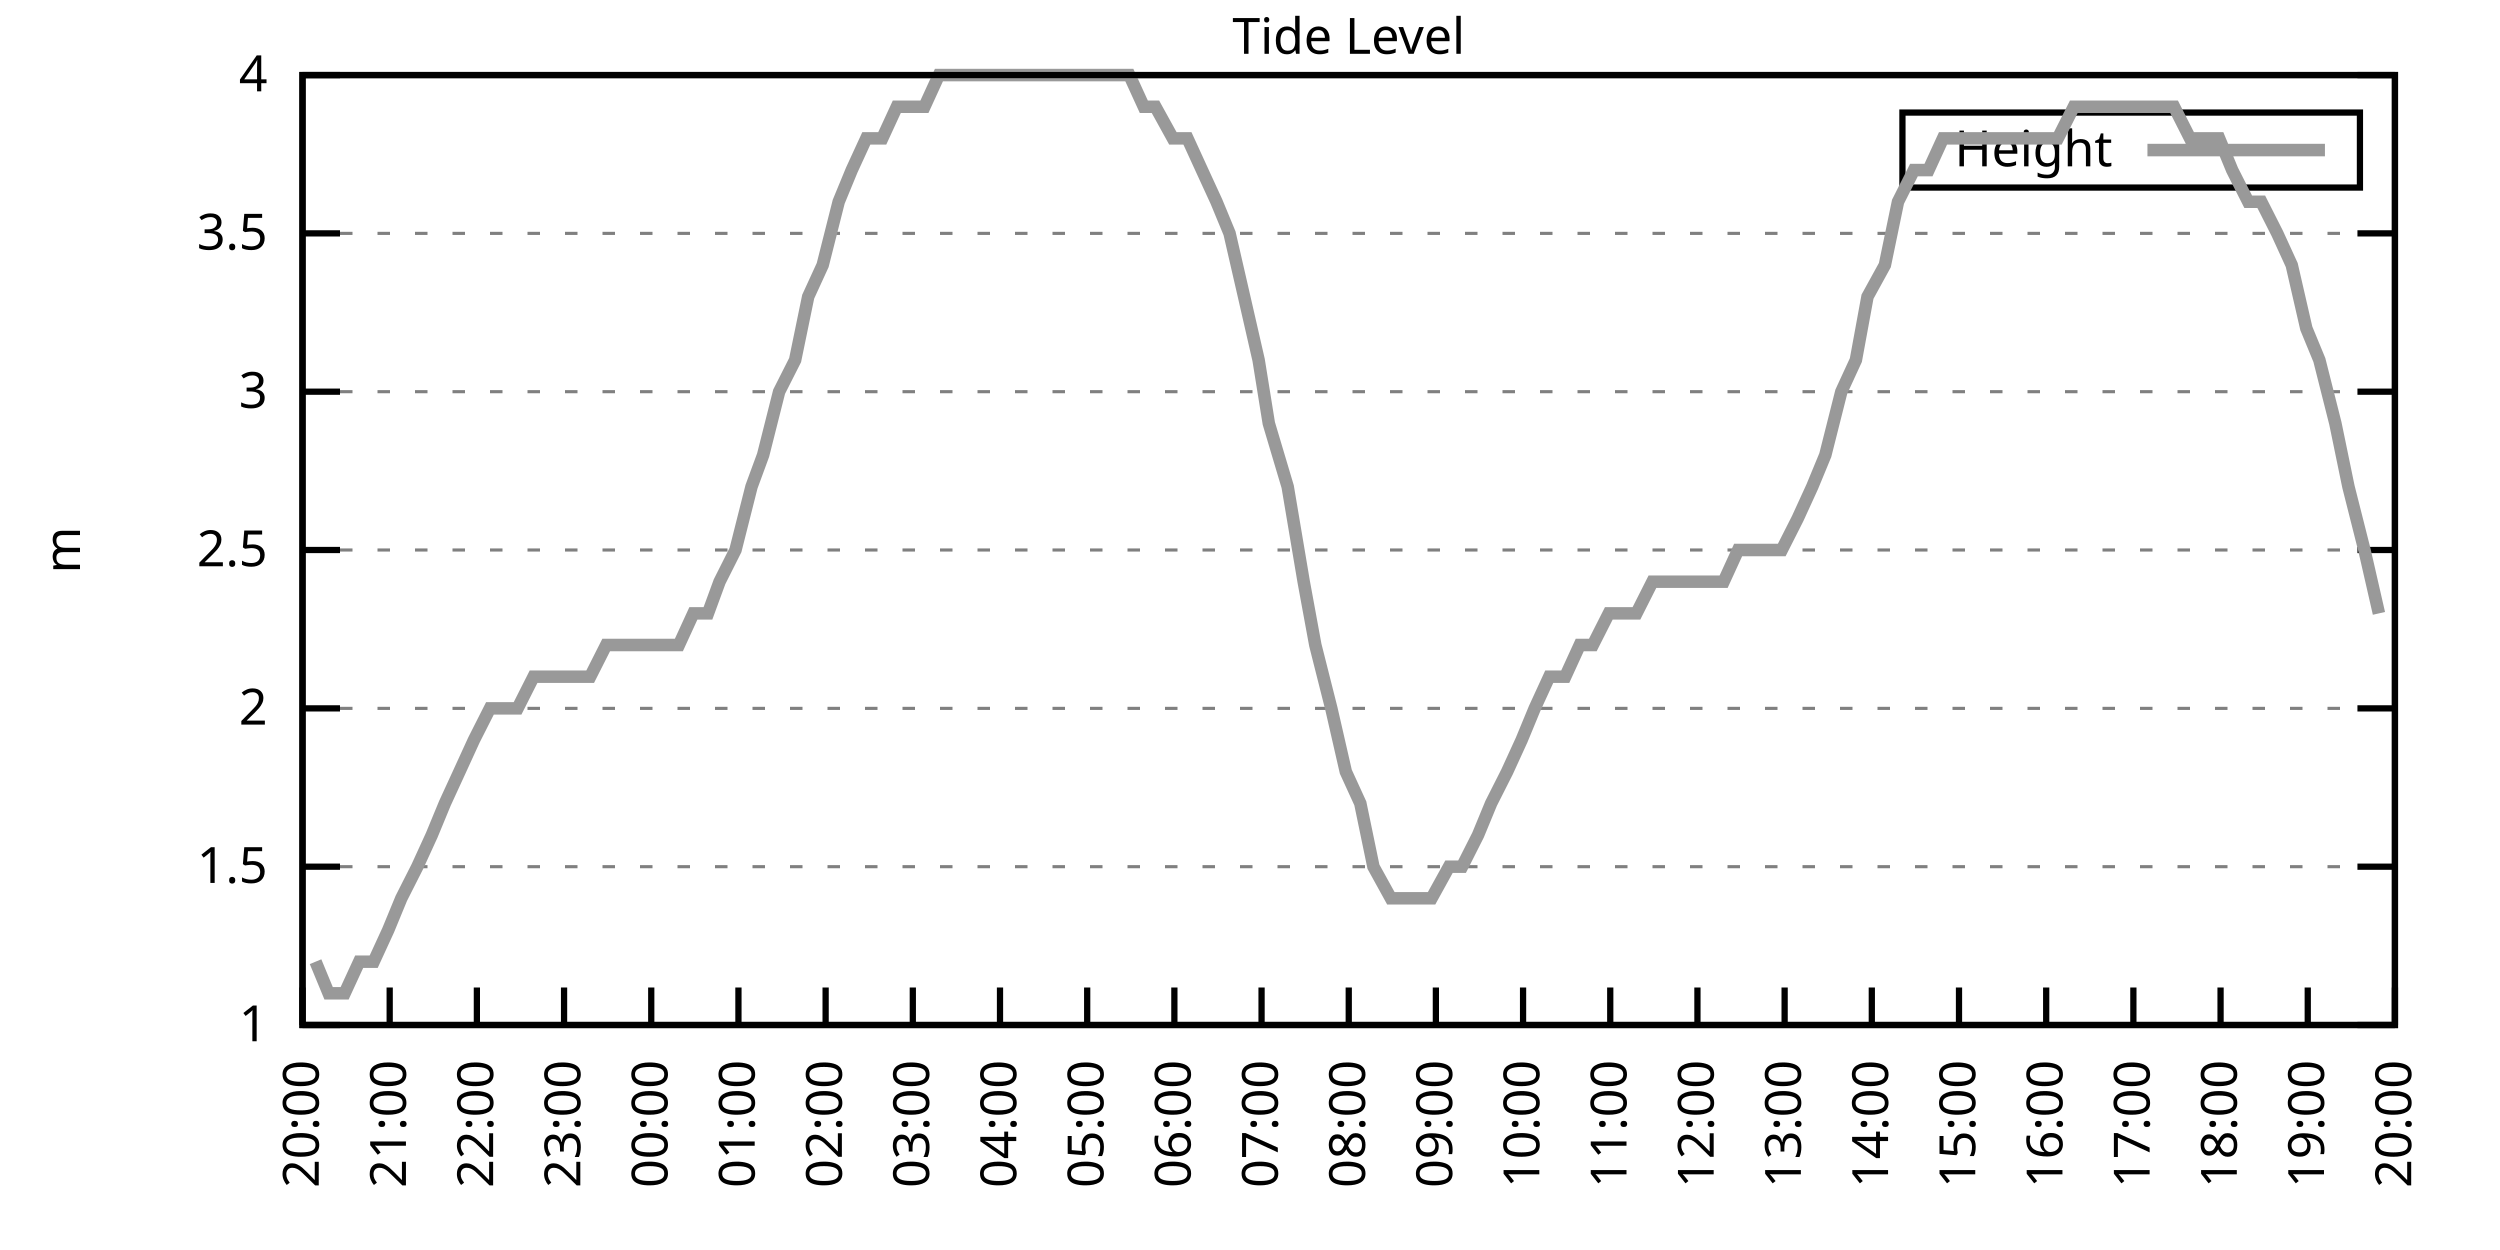
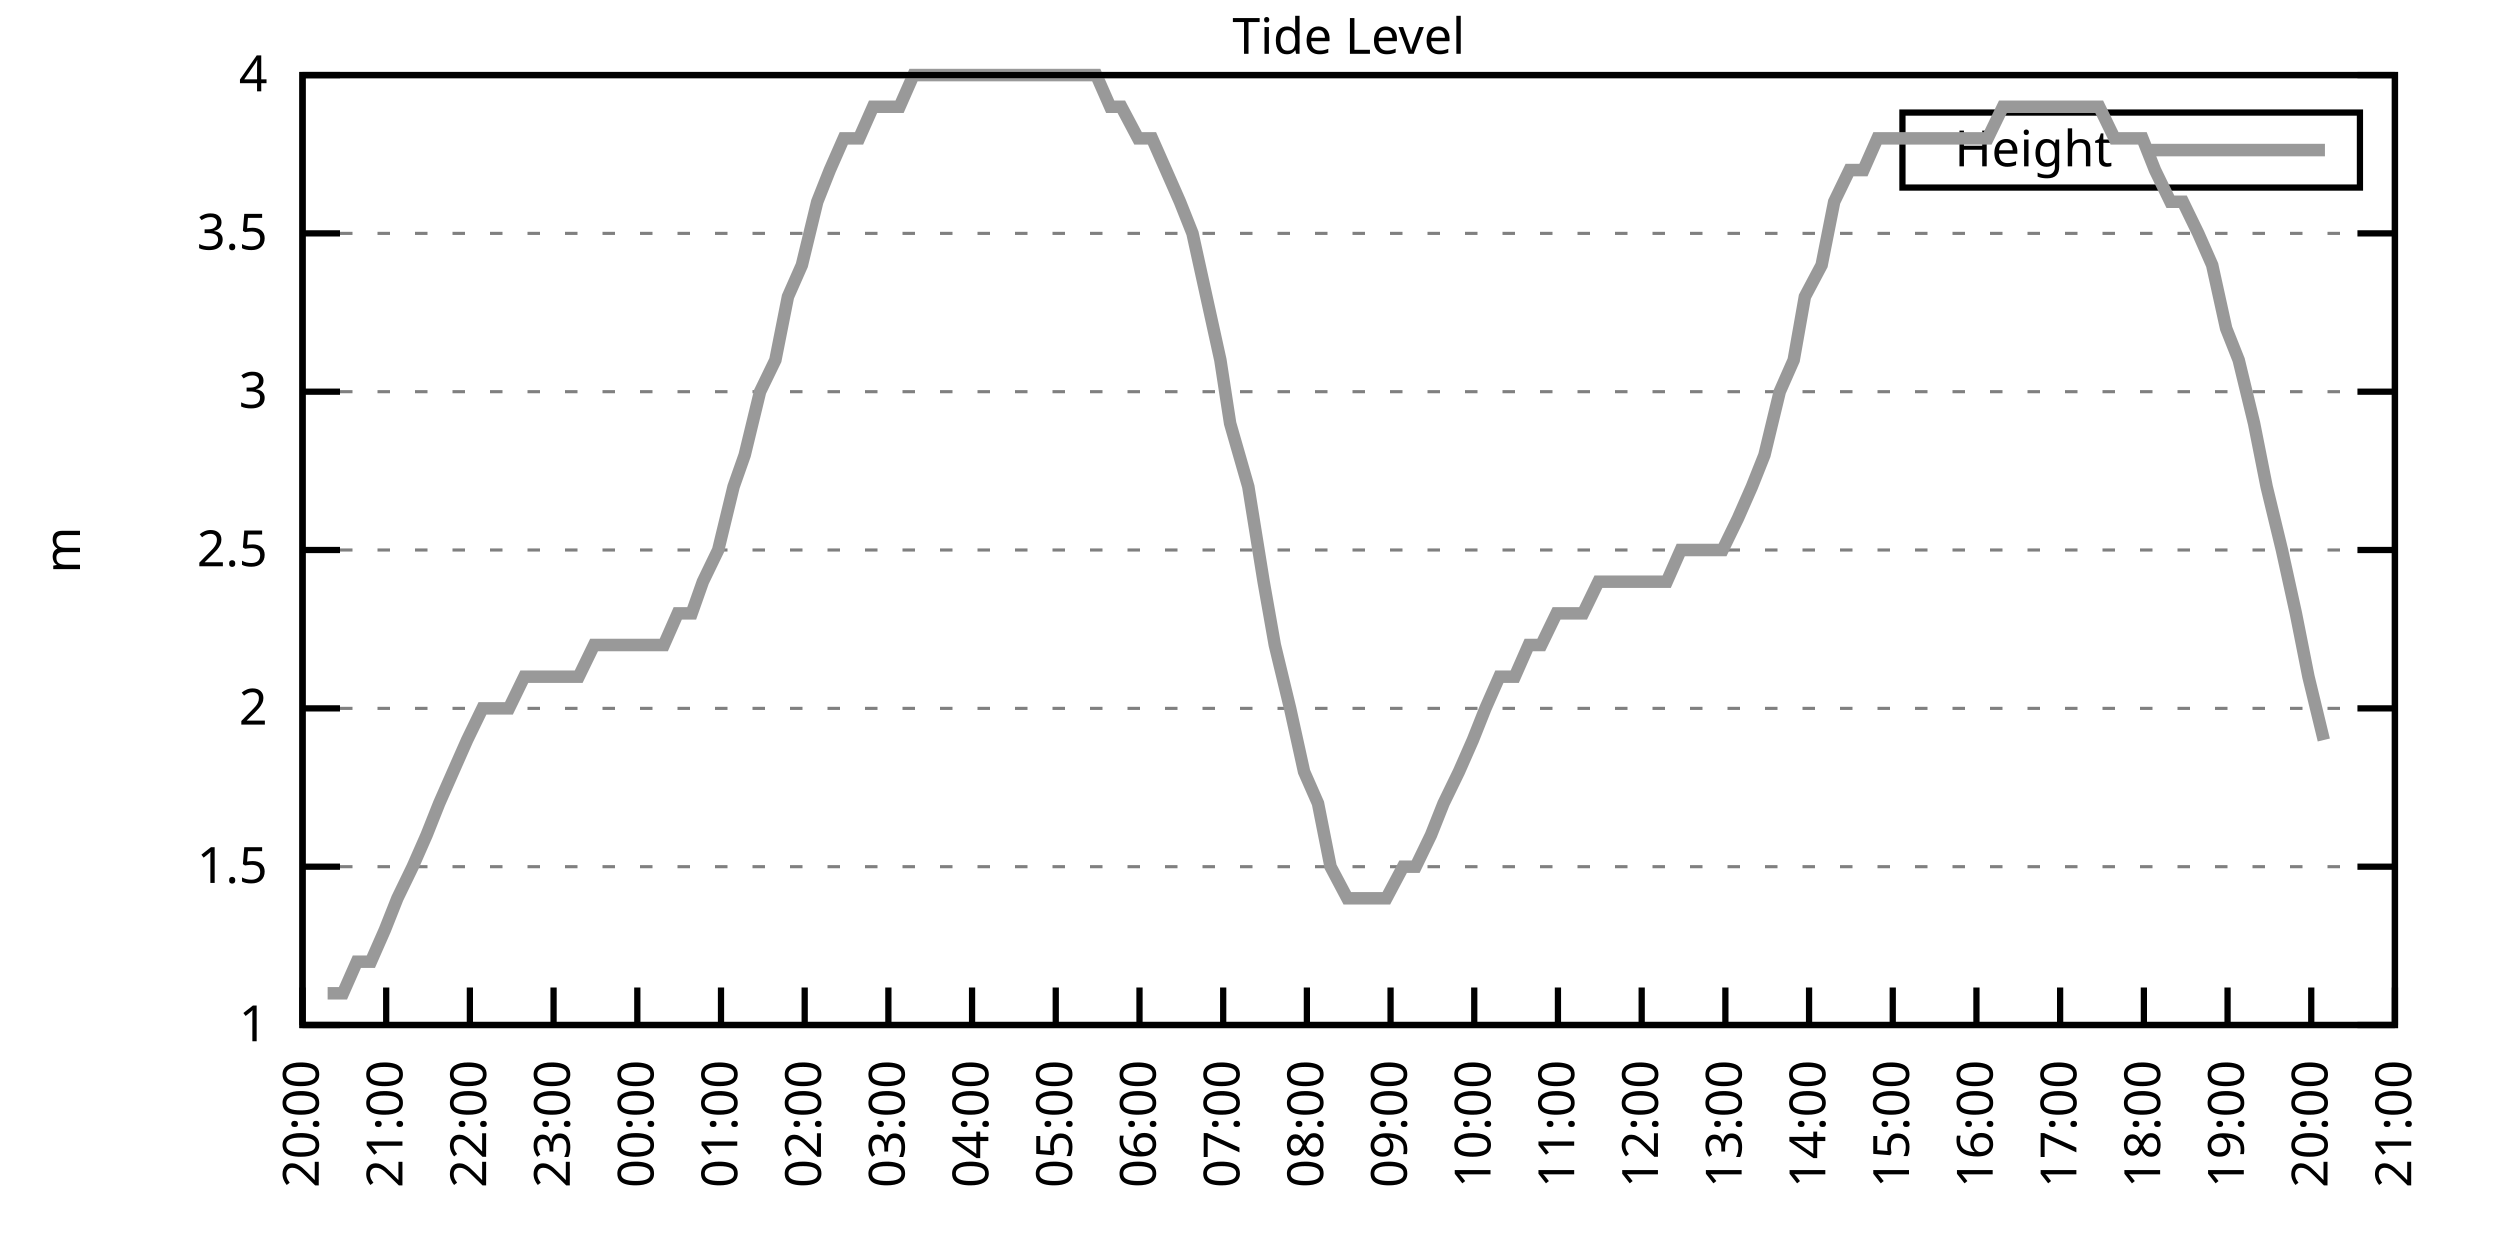
<svg xmlns="http://www.w3.org/2000/svg" xmlns:xlink="http://www.w3.org/1999/xlink" width="400" height="200" viewBox="0 0 400 200">
  <g id="gnuplot_canvas">
    <rect x="0" y="0" width="400" height="200" fill="none" />
    <defs>
      <circle id="gpDot" r="0.5" stroke-width="0.5" stroke="currentColor" />
      <path id="gpPt0" stroke-width="0.333" stroke="currentColor" d="M-1,0 h2 M0,-1 v2" />
      <path id="gpPt1" stroke-width="0.333" stroke="currentColor" d="M-1,-1 L1,1 M1,-1 L-1,1" />
      <path id="gpPt2" stroke-width="0.333" stroke="currentColor" d="M-1,0 L1,0 M0,-1 L0,1 M-1,-1 L1,1 M-1,1 L1,-1" />
      <rect id="gpPt3" stroke-width="0.333" stroke="currentColor" x="-1" y="-1" width="2" height="2" />
      <rect id="gpPt4" stroke-width="0.333" stroke="currentColor" fill="currentColor" x="-1" y="-1" width="2" height="2" />
      <circle id="gpPt5" stroke-width="0.333" stroke="currentColor" cx="0" cy="0" r="1" />
      <use xlink:href="#gpPt5" id="gpPt6" fill="currentColor" stroke="none" />
      <path id="gpPt7" stroke-width="0.333" stroke="currentColor" d="M0,-1.33 L-1.33,0.67 L1.33,0.67 z" />
      <use xlink:href="#gpPt7" id="gpPt8" fill="currentColor" stroke="none" />
      <use xlink:href="#gpPt7" id="gpPt9" stroke="currentColor" transform="rotate(180)" />
      <use xlink:href="#gpPt9" id="gpPt10" fill="currentColor" stroke="none" />
      <use xlink:href="#gpPt3" id="gpPt11" stroke="currentColor" transform="rotate(45)" />
      <use xlink:href="#gpPt11" id="gpPt12" fill="currentColor" stroke="none" />
      <path id="gpPt13" stroke-width="0.333" stroke="currentColor" d="M0,1.330 L1.265,0.411 L0.782,-1.067 L-0.782,-1.076 L-1.265,0.411 z" />
      <use xlink:href="#gpPt13" id="gpPt14" fill="currentColor" stroke="none" />
      <filter id="textbox" filterUnits="objectBoundingBox" x="0" y="0" height="1" width="1">
        <feFlood flood-color="white" flood-opacity="1" result="bgnd" />
        <feComposite in="SourceGraphic" in2="bgnd" operator="atop" />
      </filter>
      <filter id="greybox" filterUnits="objectBoundingBox" x="0" y="0" height="1" width="1">
        <feFlood flood-color="lightgrey" flood-opacity="1" result="grey" />
        <feComposite in="SourceGraphic" in2="grey" operator="atop" />
      </filter>
    </defs>
    <g fill="none" color="white" stroke="currentColor" stroke-width="1.00" stroke-linecap="butt" stroke-linejoin="miter">
</g>
    <g fill="none" color="black" stroke="currentColor" stroke-width="1.00" stroke-linecap="butt" stroke-linejoin="miter">
      <g stroke="none" shape-rendering="crispEdges">
        <polygon fill="rgb(255, 255, 255)" points="48.40,164.00 383.18,164.00 383.18,12.02 48.40,12.02 " />
      </g>
    </g>
    <g fill="none" color="black" stroke="currentColor" stroke-width="1.00" stroke-linecap="butt" stroke-linejoin="miter">
</g>
    <g fill="none" color="black" stroke="black" stroke-width="0.50" stroke-linecap="butt" stroke-linejoin="miter">
</g>
    <g fill="none" color="gray" stroke="currentColor" stroke-width="0.50" stroke-linecap="butt" stroke-linejoin="miter">
      <path stroke="gray" stroke-dasharray="2,4" class="gridline" d="M48.40,164.00 L383.19,164.00  " />
    </g>
    <g fill="none" color="gray" stroke="gray" stroke-width="1.00" stroke-linecap="butt" stroke-linejoin="miter">
</g>
    <g fill="none" color="black" stroke="currentColor" stroke-width="1.00" stroke-linecap="butt" stroke-linejoin="miter">
      <path stroke="black" d="M48.40,164.00 L54.40,164.00 M383.19,164.00 L377.19,164.00  " />
      <g transform="translate(42.80,166.60)" stroke="none" fill="black" font-family="Sans" font-size="8.00" text-anchor="end">
        <text>
          <tspan font-family="Sans"> 1</tspan>
        </text>
      </g>
    </g>
    <g fill="none" color="black" stroke="currentColor" stroke-width="1.00" stroke-linecap="butt" stroke-linejoin="miter">
</g>
    <g fill="none" color="black" stroke="black" stroke-width="0.50" stroke-linecap="butt" stroke-linejoin="miter">
</g>
    <g fill="none" color="gray" stroke="currentColor" stroke-width="0.50" stroke-linecap="butt" stroke-linejoin="miter">
      <path stroke="gray" stroke-dasharray="2,4" class="gridline" d="M48.40,138.67 L383.19,138.67  " />
    </g>
    <g fill="none" color="gray" stroke="gray" stroke-width="1.00" stroke-linecap="butt" stroke-linejoin="miter">
</g>
    <g fill="none" color="black" stroke="currentColor" stroke-width="1.00" stroke-linecap="butt" stroke-linejoin="miter">
      <path stroke="black" d="M48.40,138.67 L54.40,138.67 M383.19,138.67 L377.19,138.67  " />
      <g transform="translate(42.80,141.27)" stroke="none" fill="black" font-family="Sans" font-size="8.00" text-anchor="end">
        <text>
          <tspan font-family="Sans"> 1.5</tspan>
        </text>
      </g>
    </g>
    <g fill="none" color="black" stroke="currentColor" stroke-width="1.00" stroke-linecap="butt" stroke-linejoin="miter">
</g>
    <g fill="none" color="black" stroke="black" stroke-width="0.50" stroke-linecap="butt" stroke-linejoin="miter">
</g>
    <g fill="none" color="gray" stroke="currentColor" stroke-width="0.50" stroke-linecap="butt" stroke-linejoin="miter">
      <path stroke="gray" stroke-dasharray="2,4" class="gridline" d="M48.40,113.34 L383.19,113.34  " />
    </g>
    <g fill="none" color="gray" stroke="gray" stroke-width="1.00" stroke-linecap="butt" stroke-linejoin="miter">
</g>
    <g fill="none" color="black" stroke="currentColor" stroke-width="1.00" stroke-linecap="butt" stroke-linejoin="miter">
      <path stroke="black" d="M48.40,113.34 L54.40,113.34 M383.19,113.34 L377.19,113.34  " />
      <g transform="translate(42.80,115.94)" stroke="none" fill="black" font-family="Sans" font-size="8.00" text-anchor="end">
        <text>
          <tspan font-family="Sans"> 2</tspan>
        </text>
      </g>
    </g>
    <g fill="none" color="black" stroke="currentColor" stroke-width="1.00" stroke-linecap="butt" stroke-linejoin="miter">
</g>
    <g fill="none" color="black" stroke="black" stroke-width="0.50" stroke-linecap="butt" stroke-linejoin="miter">
</g>
    <g fill="none" color="gray" stroke="currentColor" stroke-width="0.50" stroke-linecap="butt" stroke-linejoin="miter">
      <path stroke="gray" stroke-dasharray="2,4" class="gridline" d="M48.40,88.00 L383.19,88.00  " />
    </g>
    <g fill="none" color="gray" stroke="gray" stroke-width="1.00" stroke-linecap="butt" stroke-linejoin="miter">
</g>
    <g fill="none" color="black" stroke="currentColor" stroke-width="1.00" stroke-linecap="butt" stroke-linejoin="miter">
      <path stroke="black" d="M48.40,88.00 L54.40,88.00 M383.19,88.00 L377.19,88.00  " />
      <g transform="translate(42.80,90.60)" stroke="none" fill="black" font-family="Sans" font-size="8.00" text-anchor="end">
        <text>
          <tspan font-family="Sans"> 2.5</tspan>
        </text>
      </g>
    </g>
    <g fill="none" color="black" stroke="currentColor" stroke-width="1.00" stroke-linecap="butt" stroke-linejoin="miter">
</g>
    <g fill="none" color="black" stroke="black" stroke-width="0.50" stroke-linecap="butt" stroke-linejoin="miter">
</g>
    <g fill="none" color="gray" stroke="currentColor" stroke-width="0.50" stroke-linecap="butt" stroke-linejoin="miter">
      <path stroke="gray" stroke-dasharray="2,4" class="gridline" d="M48.40,62.67 L383.19,62.67  " />
    </g>
    <g fill="none" color="gray" stroke="gray" stroke-width="1.00" stroke-linecap="butt" stroke-linejoin="miter">
</g>
    <g fill="none" color="black" stroke="currentColor" stroke-width="1.00" stroke-linecap="butt" stroke-linejoin="miter">
      <path stroke="black" d="M48.40,62.67 L54.40,62.67 M383.19,62.67 L377.19,62.67  " />
      <g transform="translate(42.80,65.27)" stroke="none" fill="black" font-family="Sans" font-size="8.00" text-anchor="end">
        <text>
          <tspan font-family="Sans"> 3</tspan>
        </text>
      </g>
    </g>
    <g fill="none" color="black" stroke="currentColor" stroke-width="1.00" stroke-linecap="butt" stroke-linejoin="miter">
</g>
    <g fill="none" color="black" stroke="black" stroke-width="0.50" stroke-linecap="butt" stroke-linejoin="miter">
</g>
    <g fill="none" color="gray" stroke="currentColor" stroke-width="0.50" stroke-linecap="butt" stroke-linejoin="miter">
      <path stroke="gray" stroke-dasharray="2,4" class="gridline" d="M48.40,37.34 L383.19,37.34  " />
    </g>
    <g fill="none" color="gray" stroke="gray" stroke-width="1.00" stroke-linecap="butt" stroke-linejoin="miter">
</g>
    <g fill="none" color="black" stroke="currentColor" stroke-width="1.00" stroke-linecap="butt" stroke-linejoin="miter">
      <path stroke="black" d="M48.40,37.34 L54.40,37.34 M383.19,37.34 L377.19,37.34  " />
      <g transform="translate(42.80,39.94)" stroke="none" fill="black" font-family="Sans" font-size="8.00" text-anchor="end">
        <text>
          <tspan font-family="Sans"> 3.5</tspan>
        </text>
      </g>
    </g>
    <g fill="none" color="black" stroke="currentColor" stroke-width="1.00" stroke-linecap="butt" stroke-linejoin="miter">
</g>
    <g fill="none" color="black" stroke="black" stroke-width="0.50" stroke-linecap="butt" stroke-linejoin="miter">
</g>
    <g fill="none" color="gray" stroke="currentColor" stroke-width="0.50" stroke-linecap="butt" stroke-linejoin="miter">
      <path stroke="gray" stroke-dasharray="2,4" class="gridline" d="M48.40,12.01 L383.19,12.01  " />
    </g>
    <g fill="none" color="gray" stroke="gray" stroke-width="1.00" stroke-linecap="butt" stroke-linejoin="miter">
</g>
    <g fill="none" color="black" stroke="currentColor" stroke-width="1.00" stroke-linecap="butt" stroke-linejoin="miter">
      <path stroke="black" d="M48.40,12.01 L54.40,12.01 M383.19,12.01 L377.19,12.01  " />
      <g transform="translate(42.80,14.61)" stroke="none" fill="black" font-family="Sans" font-size="8.00" text-anchor="end">
        <text>
          <tspan font-family="Sans"> 4</tspan>
        </text>
      </g>
    </g>
    <g fill="none" color="black" stroke="currentColor" stroke-width="1.00" stroke-linecap="butt" stroke-linejoin="miter">
      <path stroke="black" d="M48.40,164.00 L48.40,158.00  " />
      <g transform="translate(51.00,169.60) rotate(270.00)" stroke="none" fill="black" font-family="Sans" font-size="8.00" text-anchor="end">
        <text>
          <tspan font-family="Sans">20:00</tspan>
        </text>
      </g>
    </g>
    <g fill="none" color="black" stroke="currentColor" stroke-width="1.00" stroke-linecap="butt" stroke-linejoin="miter">
-       <path stroke="black" d="M62.35,164.00 L62.35,158.00  " />
-       <g transform="translate(64.95,169.60) rotate(270.00)" stroke="none" fill="black" font-family="Sans" font-size="8.00" text-anchor="end">
+       <path stroke="black" d="M61.79,164.00 L61.79,158.00  " />
+       <g transform="translate(64.39,169.60) rotate(270.00)" stroke="none" fill="black" font-family="Sans" font-size="8.00" text-anchor="end">
        <text>
          <tspan font-family="Sans">21:00</tspan>
        </text>
      </g>
    </g>
    <g fill="none" color="black" stroke="currentColor" stroke-width="1.00" stroke-linecap="butt" stroke-linejoin="miter">
-       <path stroke="black" d="M76.30,164.00 L76.30,158.00  " />
-       <g transform="translate(78.90,169.60) rotate(270.00)" stroke="none" fill="black" font-family="Sans" font-size="8.00" text-anchor="end">
+       <path stroke="black" d="M75.18,164.00 L75.18,158.00  " />
+       <g transform="translate(77.78,169.60) rotate(270.00)" stroke="none" fill="black" font-family="Sans" font-size="8.00" text-anchor="end">
        <text>
          <tspan font-family="Sans">22:00</tspan>
        </text>
      </g>
    </g>
    <g fill="none" color="black" stroke="currentColor" stroke-width="1.00" stroke-linecap="butt" stroke-linejoin="miter">
-       <path stroke="black" d="M90.25,164.00 L90.25,158.00  " />
-       <g transform="translate(92.85,169.60) rotate(270.00)" stroke="none" fill="black" font-family="Sans" font-size="8.00" text-anchor="end">
+       <path stroke="black" d="M88.57,164.00 L88.57,158.00  " />
+       <g transform="translate(91.17,169.60) rotate(270.00)" stroke="none" fill="black" font-family="Sans" font-size="8.00" text-anchor="end">
        <text>
          <tspan font-family="Sans">23:00</tspan>
        </text>
      </g>
    </g>
    <g fill="none" color="black" stroke="currentColor" stroke-width="1.00" stroke-linecap="butt" stroke-linejoin="miter">
-       <path stroke="black" d="M104.20,164.00 L104.20,158.00  " />
-       <g transform="translate(106.80,169.60) rotate(270.00)" stroke="none" fill="black" font-family="Sans" font-size="8.00" text-anchor="end">
+       <path stroke="black" d="M101.97,164.00 L101.97,158.00  " />
+       <g transform="translate(104.57,169.60) rotate(270.00)" stroke="none" fill="black" font-family="Sans" font-size="8.00" text-anchor="end">
        <text>
          <tspan font-family="Sans">00:00</tspan>
        </text>
      </g>
    </g>
    <g fill="none" color="black" stroke="currentColor" stroke-width="1.00" stroke-linecap="butt" stroke-linejoin="miter">
-       <path stroke="black" d="M118.15,164.00 L118.15,158.00  " />
-       <g transform="translate(120.75,169.60) rotate(270.00)" stroke="none" fill="black" font-family="Sans" font-size="8.00" text-anchor="end">
+       <path stroke="black" d="M115.36,164.00 L115.36,158.00  " />
+       <g transform="translate(117.96,169.60) rotate(270.00)" stroke="none" fill="black" font-family="Sans" font-size="8.00" text-anchor="end">
        <text>
          <tspan font-family="Sans">01:00</tspan>
        </text>
      </g>
    </g>
    <g fill="none" color="black" stroke="currentColor" stroke-width="1.00" stroke-linecap="butt" stroke-linejoin="miter">
-       <path stroke="black" d="M132.10,164.00 L132.10,158.00  " />
-       <g transform="translate(134.70,169.60) rotate(270.00)" stroke="none" fill="black" font-family="Sans" font-size="8.00" text-anchor="end">
+       <path stroke="black" d="M128.75,164.00 L128.75,158.00  " />
+       <g transform="translate(131.35,169.60) rotate(270.00)" stroke="none" fill="black" font-family="Sans" font-size="8.00" text-anchor="end">
        <text>
          <tspan font-family="Sans">02:00</tspan>
        </text>
      </g>
    </g>
    <g fill="none" color="black" stroke="currentColor" stroke-width="1.00" stroke-linecap="butt" stroke-linejoin="miter">
-       <path stroke="black" d="M146.05,164.00 L146.05,158.00  " />
-       <g transform="translate(148.65,169.60) rotate(270.00)" stroke="none" fill="black" font-family="Sans" font-size="8.00" text-anchor="end">
+       <path stroke="black" d="M142.14,164.00 L142.14,158.00  " />
+       <g transform="translate(144.74,169.60) rotate(270.00)" stroke="none" fill="black" font-family="Sans" font-size="8.00" text-anchor="end">
        <text>
          <tspan font-family="Sans">03:00</tspan>
        </text>
      </g>
    </g>
    <g fill="none" color="black" stroke="currentColor" stroke-width="1.00" stroke-linecap="butt" stroke-linejoin="miter">
-       <path stroke="black" d="M160.00,164.00 L160.00,158.00  " />
-       <g transform="translate(162.60,169.60) rotate(270.00)" stroke="none" fill="black" font-family="Sans" font-size="8.00" text-anchor="end">
+       <path stroke="black" d="M155.53,164.00 L155.53,158.00  " />
+       <g transform="translate(158.13,169.60) rotate(270.00)" stroke="none" fill="black" font-family="Sans" font-size="8.00" text-anchor="end">
        <text>
          <tspan font-family="Sans">04:00</tspan>
        </text>
      </g>
    </g>
    <g fill="none" color="black" stroke="currentColor" stroke-width="1.00" stroke-linecap="butt" stroke-linejoin="miter">
-       <path stroke="black" d="M173.95,164.00 L173.95,158.00  " />
-       <g transform="translate(176.55,169.60) rotate(270.00)" stroke="none" fill="black" font-family="Sans" font-size="8.00" text-anchor="end">
+       <path stroke="black" d="M168.92,164.00 L168.92,158.00  " />
+       <g transform="translate(171.52,169.60) rotate(270.00)" stroke="none" fill="black" font-family="Sans" font-size="8.00" text-anchor="end">
        <text>
          <tspan font-family="Sans">05:00</tspan>
        </text>
      </g>
    </g>
    <g fill="none" color="black" stroke="currentColor" stroke-width="1.00" stroke-linecap="butt" stroke-linejoin="miter">
-       <path stroke="black" d="M187.90,164.00 L187.90,158.00  " />
-       <g transform="translate(190.50,169.60) rotate(270.00)" stroke="none" fill="black" font-family="Sans" font-size="8.00" text-anchor="end">
+       <path stroke="black" d="M182.32,164.00 L182.32,158.00  " />
+       <g transform="translate(184.92,169.60) rotate(270.00)" stroke="none" fill="black" font-family="Sans" font-size="8.00" text-anchor="end">
        <text>
          <tspan font-family="Sans">06:00</tspan>
        </text>
      </g>
    </g>
    <g fill="none" color="black" stroke="currentColor" stroke-width="1.00" stroke-linecap="butt" stroke-linejoin="miter">
-       <path stroke="black" d="M201.85,164.00 L201.85,158.00  " />
-       <g transform="translate(204.45,169.60) rotate(270.00)" stroke="none" fill="black" font-family="Sans" font-size="8.00" text-anchor="end">
+       <path stroke="black" d="M195.71,164.00 L195.71,158.00  " />
+       <g transform="translate(198.31,169.60) rotate(270.00)" stroke="none" fill="black" font-family="Sans" font-size="8.00" text-anchor="end">
        <text>
          <tspan font-family="Sans">07:00</tspan>
        </text>
      </g>
    </g>
    <g fill="none" color="black" stroke="currentColor" stroke-width="1.00" stroke-linecap="butt" stroke-linejoin="miter">
-       <path stroke="black" d="M215.80,164.00 L215.80,158.00  " />
-       <g transform="translate(218.40,169.60) rotate(270.00)" stroke="none" fill="black" font-family="Sans" font-size="8.00" text-anchor="end">
+       <path stroke="black" d="M209.10,164.00 L209.10,158.00  " />
+       <g transform="translate(211.70,169.60) rotate(270.00)" stroke="none" fill="black" font-family="Sans" font-size="8.00" text-anchor="end">
        <text>
          <tspan font-family="Sans">08:00</tspan>
        </text>
      </g>
    </g>
    <g fill="none" color="black" stroke="currentColor" stroke-width="1.00" stroke-linecap="butt" stroke-linejoin="miter">
-       <path stroke="black" d="M229.74,164.00 L229.74,158.00  " />
-       <g transform="translate(232.34,169.60) rotate(270.00)" stroke="none" fill="black" font-family="Sans" font-size="8.00" text-anchor="end">
+       <path stroke="black" d="M222.49,164.00 L222.49,158.00  " />
+       <g transform="translate(225.09,169.60) rotate(270.00)" stroke="none" fill="black" font-family="Sans" font-size="8.00" text-anchor="end">
        <text>
          <tspan font-family="Sans">09:00</tspan>
        </text>
      </g>
    </g>
    <g fill="none" color="black" stroke="currentColor" stroke-width="1.00" stroke-linecap="butt" stroke-linejoin="miter">
-       <path stroke="black" d="M243.69,164.00 L243.69,158.00  " />
-       <g transform="translate(246.29,169.60) rotate(270.00)" stroke="none" fill="black" font-family="Sans" font-size="8.00" text-anchor="end">
+       <path stroke="black" d="M235.88,164.00 L235.88,158.00  " />
+       <g transform="translate(238.48,169.60) rotate(270.00)" stroke="none" fill="black" font-family="Sans" font-size="8.00" text-anchor="end">
        <text>
          <tspan font-family="Sans">10:00</tspan>
        </text>
      </g>
    </g>
    <g fill="none" color="black" stroke="currentColor" stroke-width="1.00" stroke-linecap="butt" stroke-linejoin="miter">
-       <path stroke="black" d="M257.64,164.00 L257.64,158.00  " />
-       <g transform="translate(260.24,169.60) rotate(270.00)" stroke="none" fill="black" font-family="Sans" font-size="8.00" text-anchor="end">
+       <path stroke="black" d="M249.27,164.00 L249.27,158.00  " />
+       <g transform="translate(251.87,169.60) rotate(270.00)" stroke="none" fill="black" font-family="Sans" font-size="8.00" text-anchor="end">
        <text>
          <tspan font-family="Sans">11:00</tspan>
        </text>
      </g>
    </g>
    <g fill="none" color="black" stroke="currentColor" stroke-width="1.00" stroke-linecap="butt" stroke-linejoin="miter">
-       <path stroke="black" d="M271.59,164.00 L271.59,158.00  " />
-       <g transform="translate(274.19,169.60) rotate(270.00)" stroke="none" fill="black" font-family="Sans" font-size="8.00" text-anchor="end">
+       <path stroke="black" d="M262.67,164.00 L262.67,158.00  " />
+       <g transform="translate(265.27,169.60) rotate(270.00)" stroke="none" fill="black" font-family="Sans" font-size="8.00" text-anchor="end">
        <text>
          <tspan font-family="Sans">12:00</tspan>
        </text>
      </g>
    </g>
    <g fill="none" color="black" stroke="currentColor" stroke-width="1.00" stroke-linecap="butt" stroke-linejoin="miter">
-       <path stroke="black" d="M285.54,164.00 L285.54,158.00  " />
-       <g transform="translate(288.14,169.60) rotate(270.00)" stroke="none" fill="black" font-family="Sans" font-size="8.00" text-anchor="end">
+       <path stroke="black" d="M276.06,164.00 L276.06,158.00  " />
+       <g transform="translate(278.66,169.60) rotate(270.00)" stroke="none" fill="black" font-family="Sans" font-size="8.00" text-anchor="end">
        <text>
          <tspan font-family="Sans">13:00</tspan>
        </text>
      </g>
    </g>
    <g fill="none" color="black" stroke="currentColor" stroke-width="1.00" stroke-linecap="butt" stroke-linejoin="miter">
-       <path stroke="black" d="M299.49,164.00 L299.49,158.00  " />
-       <g transform="translate(302.09,169.60) rotate(270.00)" stroke="none" fill="black" font-family="Sans" font-size="8.00" text-anchor="end">
+       <path stroke="black" d="M289.45,164.00 L289.45,158.00  " />
+       <g transform="translate(292.05,169.60) rotate(270.00)" stroke="none" fill="black" font-family="Sans" font-size="8.00" text-anchor="end">
        <text>
          <tspan font-family="Sans">14:00</tspan>
        </text>
      </g>
    </g>
    <g fill="none" color="black" stroke="currentColor" stroke-width="1.00" stroke-linecap="butt" stroke-linejoin="miter">
-       <path stroke="black" d="M313.44,164.00 L313.44,158.00  " />
-       <g transform="translate(316.04,169.60) rotate(270.00)" stroke="none" fill="black" font-family="Sans" font-size="8.00" text-anchor="end">
+       <path stroke="black" d="M302.84,164.00 L302.84,158.00  " />
+       <g transform="translate(305.44,169.60) rotate(270.00)" stroke="none" fill="black" font-family="Sans" font-size="8.00" text-anchor="end">
        <text>
          <tspan font-family="Sans">15:00</tspan>
        </text>
      </g>
    </g>
    <g fill="none" color="black" stroke="currentColor" stroke-width="1.00" stroke-linecap="butt" stroke-linejoin="miter">
-       <path stroke="black" d="M327.39,164.00 L327.39,158.00  " />
-       <g transform="translate(329.99,169.60) rotate(270.00)" stroke="none" fill="black" font-family="Sans" font-size="8.00" text-anchor="end">
+       <path stroke="black" d="M316.23,164.00 L316.23,158.00  " />
+       <g transform="translate(318.83,169.60) rotate(270.00)" stroke="none" fill="black" font-family="Sans" font-size="8.00" text-anchor="end">
        <text>
          <tspan font-family="Sans">16:00</tspan>
        </text>
      </g>
    </g>
    <g fill="none" color="black" stroke="currentColor" stroke-width="1.00" stroke-linecap="butt" stroke-linejoin="miter">
-       <path stroke="black" d="M341.34,164.00 L341.34,158.00  " />
-       <g transform="translate(343.94,169.60) rotate(270.00)" stroke="none" fill="black" font-family="Sans" font-size="8.00" text-anchor="end">
+       <path stroke="black" d="M329.62,164.00 L329.62,158.00  " />
+       <g transform="translate(332.22,169.60) rotate(270.00)" stroke="none" fill="black" font-family="Sans" font-size="8.00" text-anchor="end">
        <text>
          <tspan font-family="Sans">17:00</tspan>
        </text>
      </g>
    </g>
    <g fill="none" color="black" stroke="currentColor" stroke-width="1.00" stroke-linecap="butt" stroke-linejoin="miter">
-       <path stroke="black" d="M355.29,164.00 L355.29,158.00  " />
-       <g transform="translate(357.89,169.60) rotate(270.00)" stroke="none" fill="black" font-family="Sans" font-size="8.00" text-anchor="end">
+       <path stroke="black" d="M343.02,164.00 L343.02,158.00  " />
+       <g transform="translate(345.62,169.60) rotate(270.00)" stroke="none" fill="black" font-family="Sans" font-size="8.00" text-anchor="end">
        <text>
          <tspan font-family="Sans">18:00</tspan>
        </text>
      </g>
    </g>
    <g fill="none" color="black" stroke="currentColor" stroke-width="1.00" stroke-linecap="butt" stroke-linejoin="miter">
-       <path stroke="black" d="M369.24,164.00 L369.24,158.00  " />
-       <g transform="translate(371.84,169.60) rotate(270.00)" stroke="none" fill="black" font-family="Sans" font-size="8.00" text-anchor="end">
+       <path stroke="black" d="M356.41,164.00 L356.41,158.00  " />
+       <g transform="translate(359.01,169.60) rotate(270.00)" stroke="none" fill="black" font-family="Sans" font-size="8.00" text-anchor="end">
        <text>
          <tspan font-family="Sans">19:00</tspan>
+         </text>
+       </g>
+     </g>
+     <g fill="none" color="black" stroke="currentColor" stroke-width="1.00" stroke-linecap="butt" stroke-linejoin="miter">
+       <path stroke="black" d="M369.80,164.00 L369.80,158.00  " />
+       <g transform="translate(372.40,169.60) rotate(270.00)" stroke="none" fill="black" font-family="Sans" font-size="8.00" text-anchor="end">
+         <text>
+           <tspan font-family="Sans">20:00</tspan>
        </text>
      </g>
    </g>
    <g fill="none" color="black" stroke="currentColor" stroke-width="1.00" stroke-linecap="butt" stroke-linejoin="miter">
      <path stroke="black" d="M383.19,164.00 L383.19,158.00  " />
      <g transform="translate(385.79,169.60) rotate(270.00)" stroke="none" fill="black" font-family="Sans" font-size="8.00" text-anchor="end">
        <text>
-           <tspan font-family="Sans">20:00</tspan>
+           <tspan font-family="Sans">21:00</tspan>
        </text>
      </g>
    </g>
    <g fill="none" color="black" stroke="currentColor" stroke-width="1.00" stroke-linecap="butt" stroke-linejoin="miter">
</g>
    <g fill="none" color="black" stroke="currentColor" stroke-width="1.00" stroke-linecap="butt" stroke-linejoin="miter">
      <path stroke="black" d="M48.40,12.01 L48.40,164.00 L383.19,164.00 L383.19,12.01 L48.40,12.01 Z  " />
    </g>
    <g fill="none" color="black" stroke="currentColor" stroke-width="1.00" stroke-linecap="butt" stroke-linejoin="miter">
</g>
    <g fill="none" color="black" stroke="currentColor" stroke-width="1.00" stroke-linecap="butt" stroke-linejoin="miter">
      <path stroke="black" d="M304.39,30.01 L304.39,18.01 L377.59,18.01 L377.59,30.01 L304.39,30.01 Z  " />
    </g>
    <g id="Tide_level_plot_1">
      <g fill="none" color="white" stroke="black" stroke-width="2.00" stroke-linecap="butt" stroke-linejoin="miter">
</g>
      <g fill="none" color="black" stroke="currentColor" stroke-width="2.00" stroke-linecap="butt" stroke-linejoin="miter">
        <g transform="translate(337.99,26.61)" stroke="none" fill="black" font-family="Sans" font-size="8.00" text-anchor="end">
          <text>
            <tspan font-family="Sans">Height</tspan>
          </text>
        </g>
      </g>
      <g fill="none" color="black" stroke="currentColor" stroke-width="2.00" stroke-linecap="butt" stroke-linejoin="miter">
-         <path stroke="rgb(153, 153, 153)" d="M343.59,24.01 L371.99,24.01 M50.49,153.87 L52.58,158.93 L55.14,158.93 L57.47,153.87 L59.79,153.87 L62.12,148.80   L64.21,143.73 L66.77,138.67 L69.09,133.60 L71.18,128.54 L73.51,123.47 L75.83,118.40 L78.39,113.34 L80.48,113.34   L82.81,113.34 L85.37,108.27 L87.46,108.27 L90.02,108.27 L92.34,108.27 L94.43,108.27 L96.99,103.20 L99.32,103.20   L101.41,103.20 L103.73,103.20 L106.29,103.20 L108.62,103.20 L110.94,98.14 L113.27,98.14 L115.13,93.07 L117.68,88.00   L120.24,77.87 L122.10,72.81 L124.66,62.67 L127.22,57.61 L129.31,47.47 L131.63,42.41 L134.19,32.28 L136.28,27.21   L138.61,22.14 L141.16,22.14 L143.49,17.08 L145.81,17.08 L147.91,17.08 L150.23,12.01 L152.79,12.01 L154.88,12.01   L157.21,12.01 L159.30,12.01 L161.39,12.01 L164.18,12.01 L166.51,12.01 L168.83,12.01 L171.16,12.01 L173.48,12.01   L175.57,12.01 L178.36,12.01 L180.69,12.01 L183.01,17.08 L184.87,17.08 L187.66,22.14 L189.99,22.14 L192.31,27.21   L194.64,32.28 L196.73,37.34 L199.06,47.47 L201.38,57.61 L203.01,67.74 L206.03,77.87 L208.59,93.07 L210.45,103.20   L213.01,113.34 L215.33,123.47 L217.65,128.54 L219.75,138.67 L222.54,143.73 L224.40,143.73 L227.19,143.73 L229.05,143.73   L231.84,138.67 L233.93,138.67 L236.49,133.60 L238.58,128.54 L241.14,123.47 L243.46,118.40 L245.55,113.34 L247.88,108.27   L250.44,108.27 L252.76,103.20 L254.85,103.20 L257.41,98.14 L259.50,98.14 L261.83,98.14 L264.39,93.07 L266.71,93.07   L269.04,93.07 L271.13,93.07 L273.45,93.07 L275.78,93.07 L278.10,88.00 L280.66,88.00 L282.75,88.00 L285.08,88.00   L287.64,82.94 L289.96,77.87 L292.05,72.81 L294.61,62.67 L296.94,57.61 L298.80,47.47 L301.58,42.41 L303.68,32.28   L306.23,27.21 L308.56,27.21 L310.88,22.14 L312.98,22.14 L315.07,22.14 L317.86,22.14 L319.95,22.14 L322.28,22.14   L324.83,22.14 L327.16,22.14 L329.25,22.14 L331.81,17.08 L334.13,17.08 L336.46,17.08 L338.55,17.08 L341.11,17.08   L343.20,17.08 L345.76,17.08 L347.85,17.08 L350.41,22.14 L352.50,22.14 L355.06,22.14 L357.15,27.21 L359.71,32.28   L361.80,32.28 L364.36,37.34 L366.68,42.41 L369.01,52.54 L371.10,57.61 L373.66,67.74 L375.75,77.87 L378.31,88.00   L380.63,98.14  " />
+         <path stroke="rgb(153, 153, 153)" d="M343.59,24.01 L371.99,24.01 M52.42,158.93 L54.87,158.93 L57.10,153.87 L59.34,153.87 L61.57,148.80 L63.58,143.73   L66.03,138.67 L68.26,133.60 L70.27,128.54 L72.50,123.47 L74.74,118.40 L77.19,113.34 L79.20,113.34 L81.43,113.34   L83.89,108.27 L85.90,108.27 L88.35,108.27 L90.58,108.27 L92.59,108.27 L95.05,103.20 L97.28,103.20 L99.29,103.20   L101.52,103.20 L103.98,103.20 L106.21,103.20 L108.44,98.14 L110.67,98.14 L112.46,93.07 L114.91,88.00 L117.37,77.87   L119.15,72.81 L121.61,62.67 L124.06,57.61 L126.07,47.47 L128.30,42.41 L130.76,32.28 L132.77,27.21 L135.00,22.14   L137.45,22.14 L139.69,17.08 L141.92,17.08 L143.93,17.08 L146.16,12.01 L148.61,12.01 L150.62,12.01 L152.85,12.01   L154.86,12.01 L156.87,12.01 L159.55,12.01 L161.78,12.01 L164.01,12.01 L166.25,12.01 L168.48,12.01 L170.49,12.01   L173.17,12.01 L175.40,12.01 L177.63,17.08 L179.41,17.08 L182.09,22.14 L184.32,22.14 L186.56,27.21 L188.79,32.28   L190.80,37.34 L193.03,47.47 L195.26,57.61 L196.82,67.74 L199.73,77.87 L202.18,93.07 L203.97,103.20 L206.42,113.34   L208.65,123.47 L210.88,128.54 L212.89,138.67 L215.57,143.73 L217.36,143.73 L220.04,143.73 L221.82,143.73 L224.50,138.67   L226.51,138.67 L228.96,133.60 L230.97,128.54 L233.43,123.47 L235.66,118.40 L237.67,113.34 L239.90,108.27 L242.36,108.27   L244.59,103.20 L246.60,103.20 L249.05,98.14 L251.06,98.14 L253.29,98.14 L255.75,93.07 L257.98,93.07 L260.21,93.07   L262.22,93.07 L264.45,93.07 L266.68,93.07 L268.92,88.00 L271.37,88.00 L273.38,88.00 L275.61,88.00 L278.07,82.94   L280.30,77.87 L282.31,72.81 L284.76,62.67 L286.99,57.61 L288.78,47.47 L291.46,42.41 L293.47,32.28 L295.92,27.21   L298.15,27.21 L300.39,22.14 L302.39,22.14 L304.40,22.14 L307.08,22.14 L309.09,22.14 L311.32,22.14 L313.78,22.14   L316.01,22.14 L318.02,22.14 L320.47,17.08 L322.70,17.08 L324.94,17.08 L326.95,17.08 L329.40,17.08 L331.41,17.08   L333.86,17.08 L335.87,17.08 L338.33,22.14 L340.34,22.14 L342.79,22.14 L344.80,27.21 L347.26,32.28 L349.26,32.28   L351.72,37.34 L353.95,42.41 L356.18,52.54 L358.19,57.61 L360.65,67.74 L362.66,77.87 L365.11,88.00 L367.34,98.14   L369.35,108.27 L371.81,118.40  " />
      </g>
    </g>
    <g fill="none" color="black" stroke="currentColor" stroke-width="2.00" stroke-linecap="butt" stroke-linejoin="miter">
</g>
    <g fill="none" color="black" stroke="black" stroke-width="1.00" stroke-linecap="butt" stroke-linejoin="miter">
</g>
    <g fill="none" color="black" stroke="currentColor" stroke-width="1.00" stroke-linecap="butt" stroke-linejoin="miter">
      <path stroke="black" d="M48.40,12.01 L48.40,164.00 L383.19,164.00 L383.19,12.01 L48.40,12.01 Z  " />
      <g transform="translate(12.80,88.01) rotate(270.00)" stroke="none" fill="black" font-family="Sans" font-size="8.00" text-anchor="middle">
        <text>
          <tspan font-family="Sans">m</tspan>
        </text>
      </g>
    </g>
    <g fill="none" color="black" stroke="currentColor" stroke-width="1.00" stroke-linecap="butt" stroke-linejoin="miter">
</g>
    <g fill="none" color="black" stroke="currentColor" stroke-width="1.00" stroke-linecap="butt" stroke-linejoin="miter">
      <g transform="translate(215.79,8.61)" stroke="none" fill="black" font-family="Sans" font-size="8.00" text-anchor="middle">
        <text>
          <tspan font-family="Sans">Tide Level</tspan>
        </text>
      </g>
    </g>
    <g fill="none" color="black" stroke="currentColor" stroke-width="1.00" stroke-linecap="butt" stroke-linejoin="miter">
</g>
  </g>
</svg>
